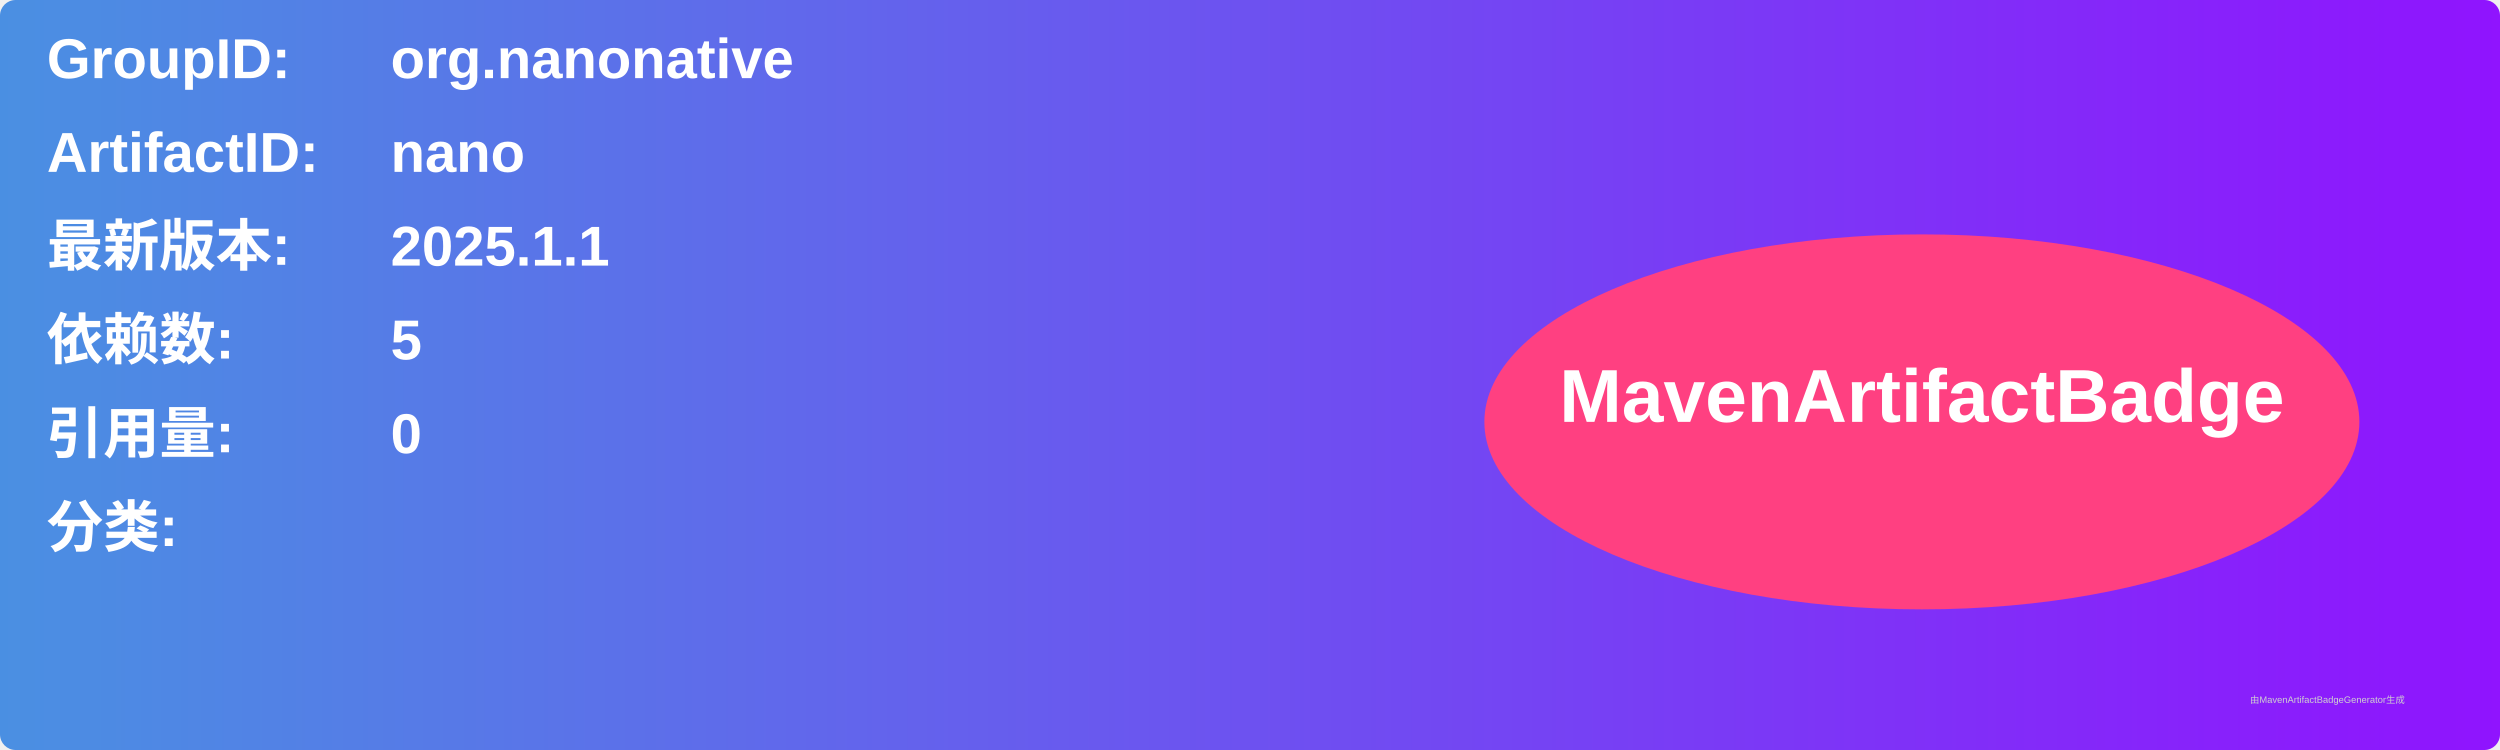
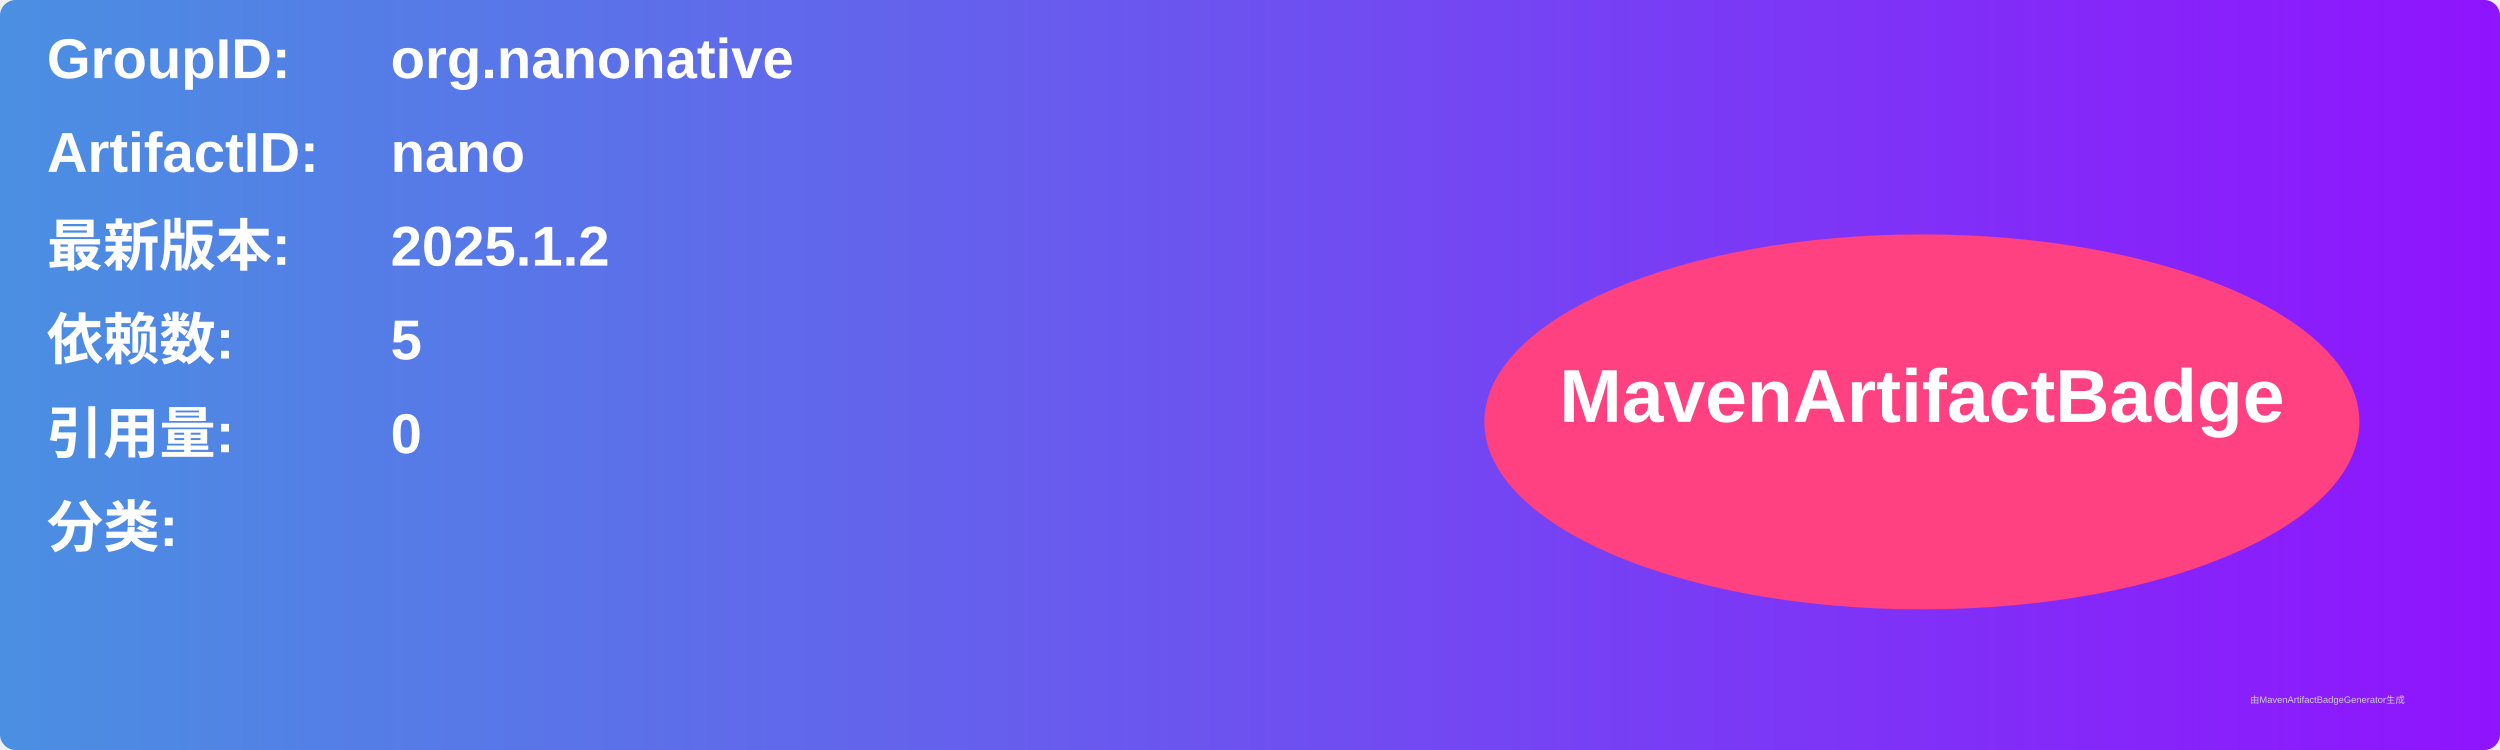
<svg xmlns="http://www.w3.org/2000/svg" width="800" height="240" viewBox="0 0 800 240">
  <linearGradient id="grad" x1="0%" y1="0%" x2="100%" y2="0%">
    <stop offset="0%" stop-color="#4a90e2" />
    <stop offset="100%" stop-color="#9013fe" />
  </linearGradient>
  <rect width="100%" height="100%" rx="5" ry="5" fill="url(#grad)" />
  <g transform="translate(15, 15)">
    <text x="0" y="10" font-family="Arial" font-size="18" fill="white" font-weight="bold" width="260">GroupID:</text>
    <text x="110" y="10" font-family="Arial" font-size="18" fill="white" font-weight="bold" width="460">org.nanonative</text>
    <text x="0" y="40" font-family="Arial" font-size="18" fill="white" font-weight="bold" width="260">ArtifactID:</text>
    <text x="110" y="40" font-family="Arial" font-size="18" fill="white" font-weight="bold" width="460">nano</text>
    <text x="0" y="70" font-family="Arial" font-size="18" fill="white" font-weight="bold">最新版本:</text>
    <text x="110" y="70" font-family="Arial" font-size="18" fill="white" font-weight="bold">
-       <tspan font-weight="bold">2025.1.1</tspan>
+       <tspan font-weight="bold">2025.1.2</tspan>
    </text>
    <text x="0" y="100" font-family="Arial" font-size="18" fill="white" font-weight="bold">依赖数: </text>
    <text x="110" y="100" font-family="Arial" font-size="18" fill="white">
      <tspan font-weight="bold">5</tspan>
    </text>
    <text x="0" y="130" font-family="Arial" font-size="18" fill="white" font-weight="bold">引用量: </text>
    <text x="110" y="130" font-family="Arial" font-size="18" fill="white">
      <tspan font-weight="bold">0</tspan>
    </text>
    <text x="0" y="160" font-family="Arial" font-size="18" fill="white" font-weight="bold">分类:</text>
    <text x="10" y="190" font-family="Arial" font-size="10" fill="white">
      <tspan font-weight="bold" />
    </text>
    <ellipse cx="600" cy="120" rx="140" ry="60" fill="#ff4081" />
    <text x="600" y="120" text-anchor="middle" font-family="Arial" font-size="24" fill="white" font-weight="bold">MavenArtifactBadge</text>
  </g>
  <text x="720" y="225" font-family="Arial" font-size="3" fill="#d0d0d0">由MavenArtifactBadgeGenerator生成</text>
</svg>
